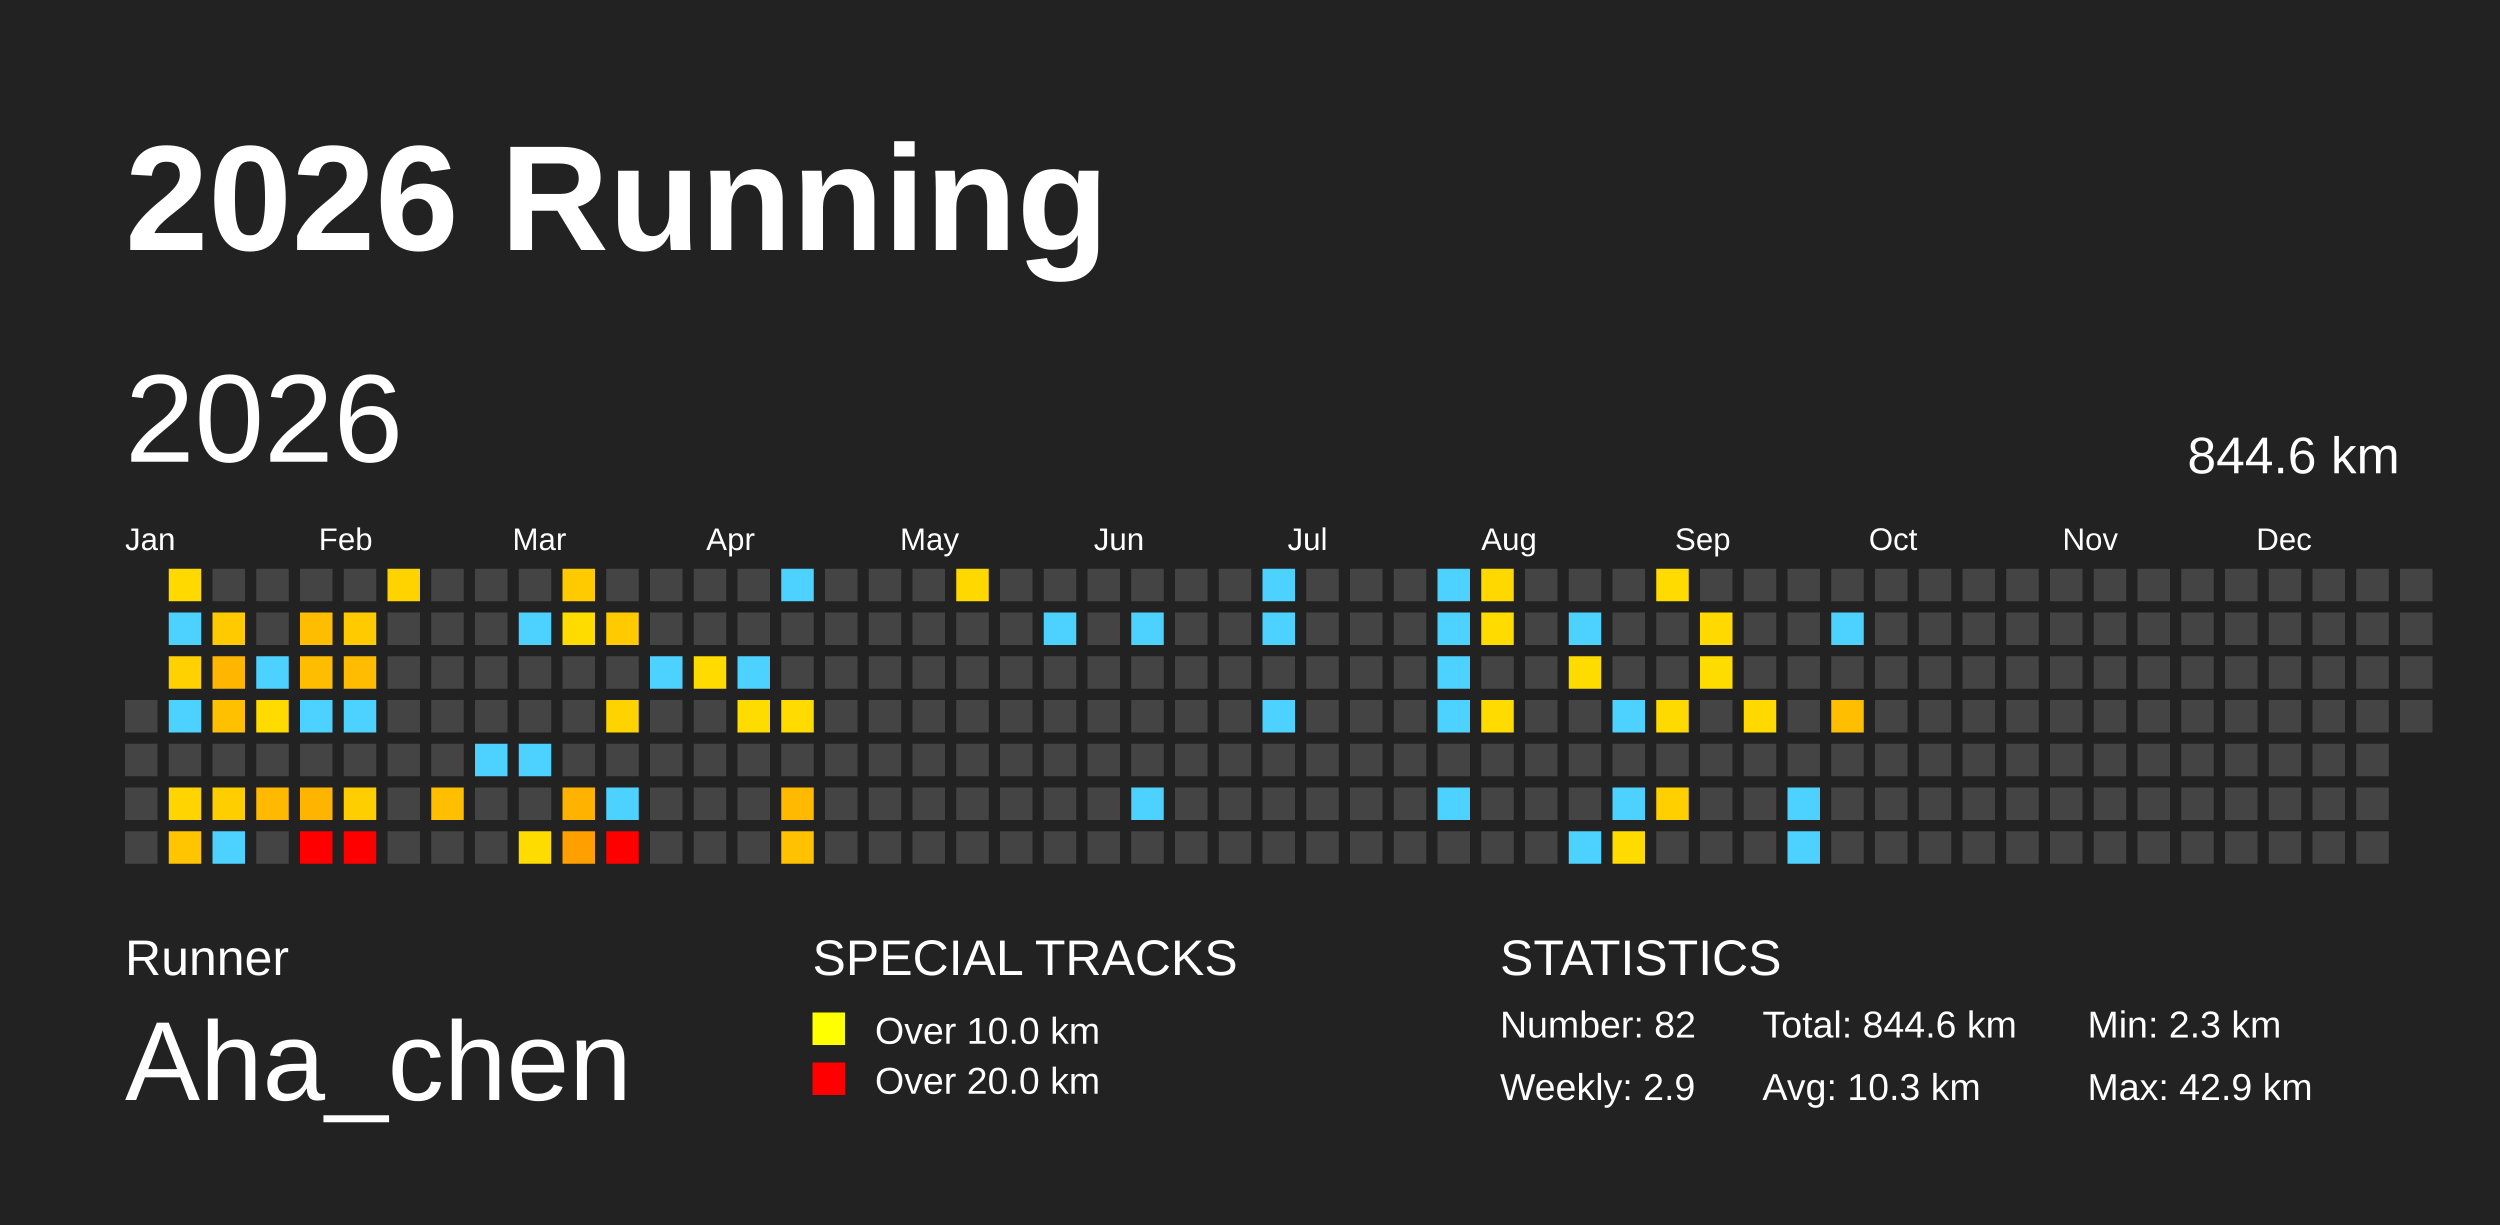
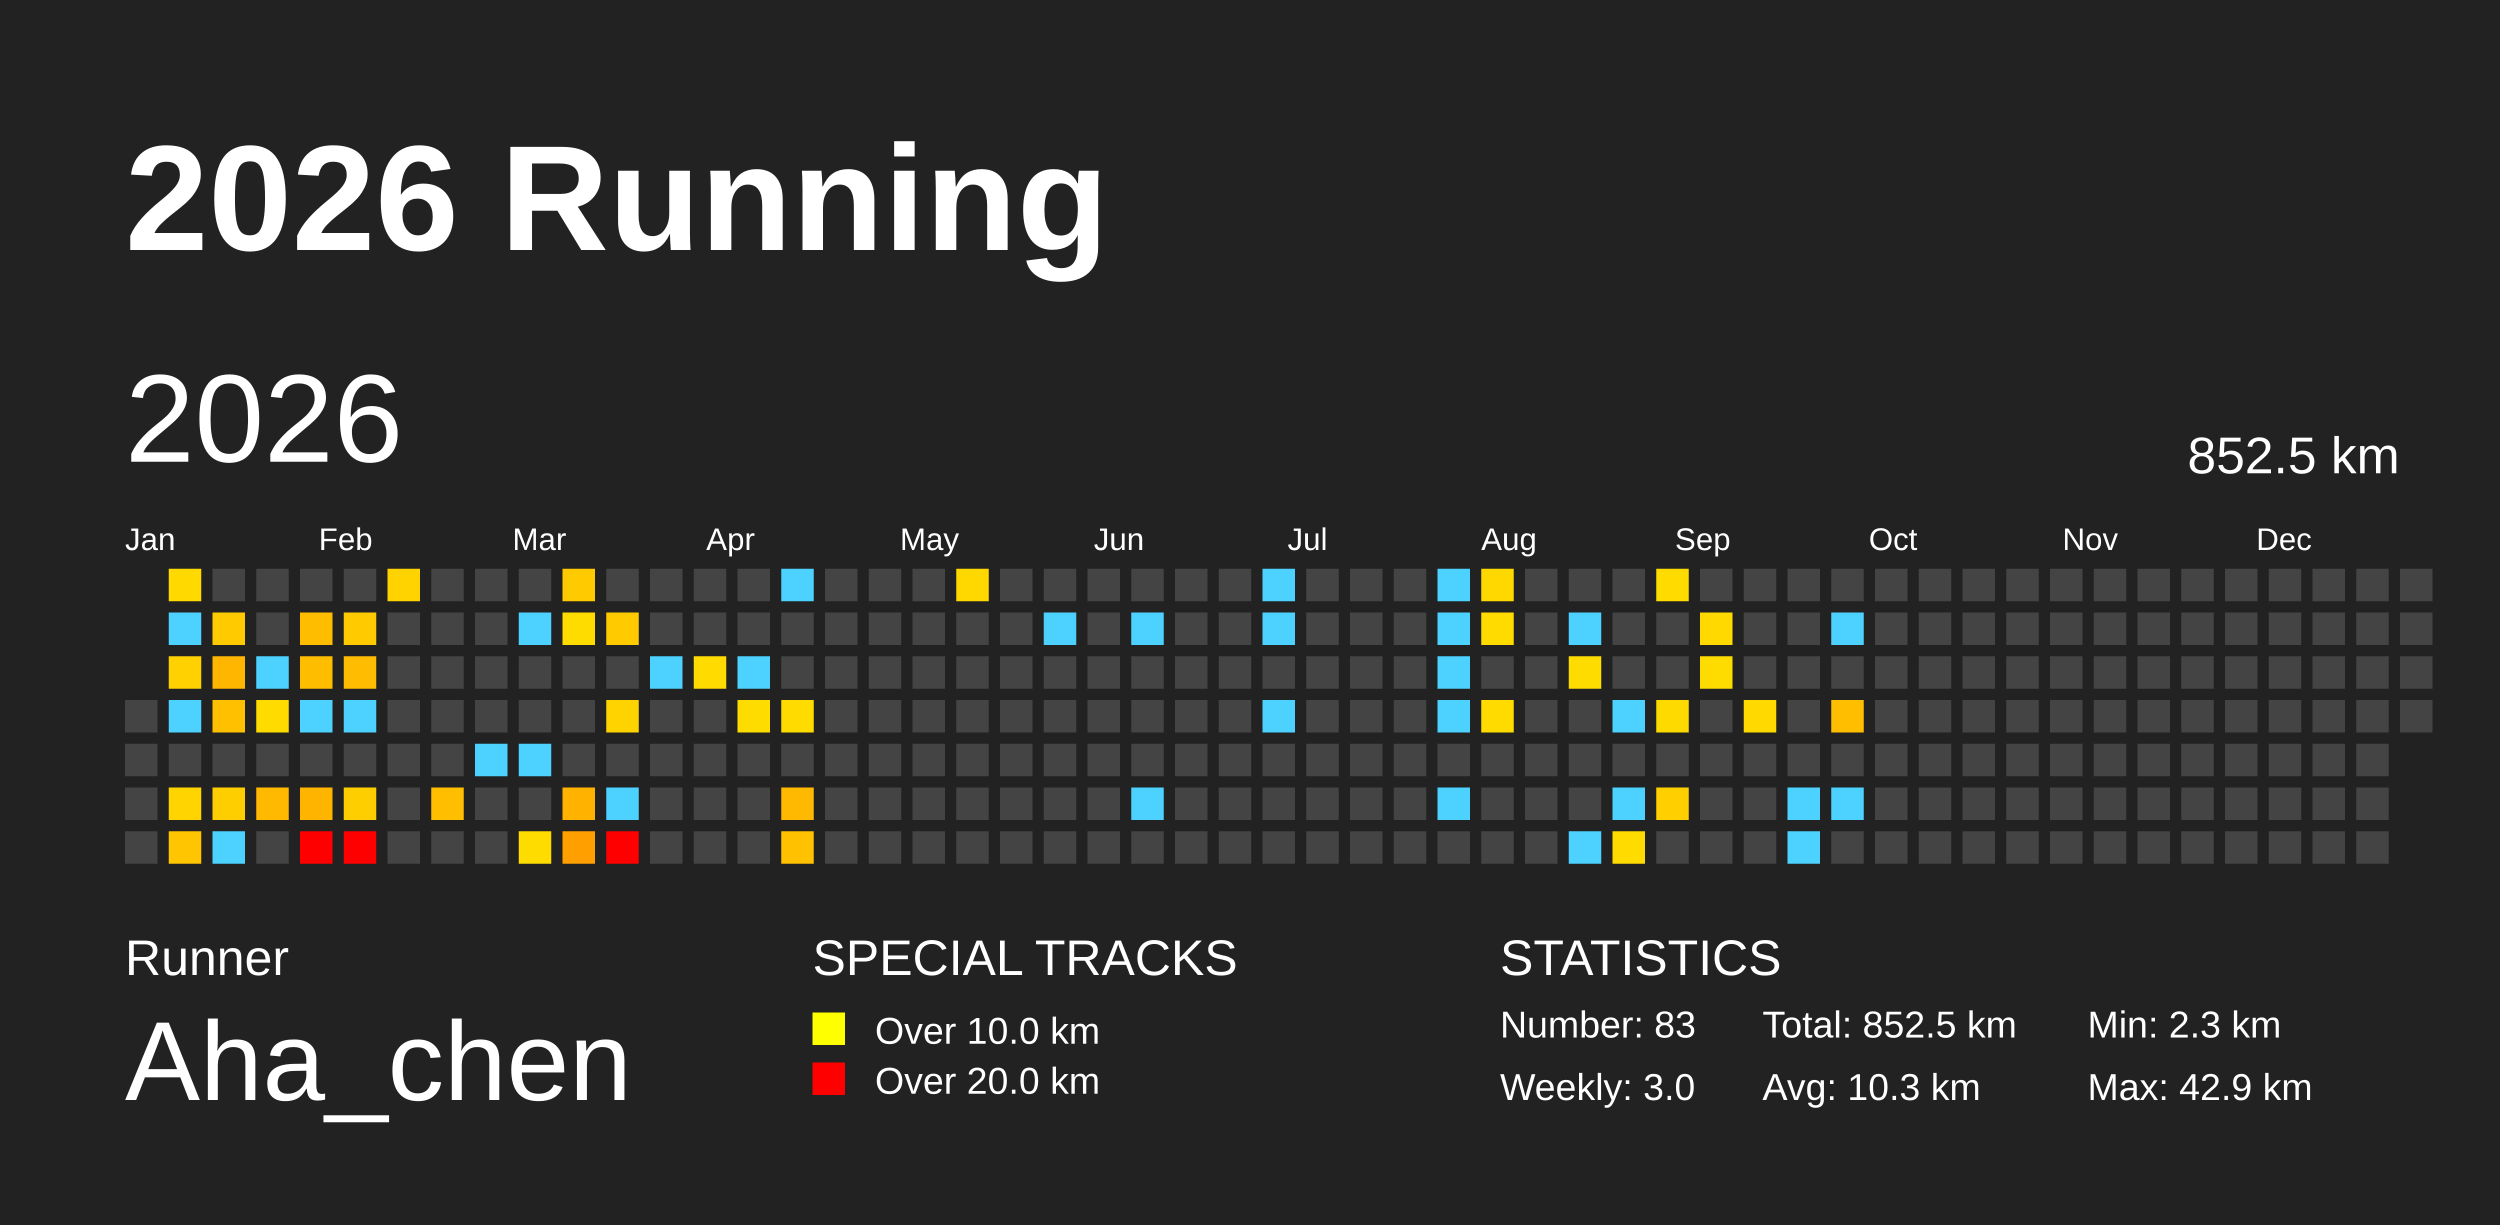
<svg xmlns="http://www.w3.org/2000/svg" baseProfile="full" height="98mm" version="1.1" viewBox="0,0,200,98" width="200mm">
  <defs />
  <rect fill="#222222" height="98" width="200" x="0" y="0" />
  <text fill="#FFFFFF" style="font-size:12px; font-family:Arial; font-weight:bold;" x="10" y="20">2026 Running</text>
  <text fill="#FFFFFF" style="font-size:4px; font-family:Arial" x="10" y="78">Runner</text>
  <text fill="#FFFFFF" style="font-size:9px; font-family:Arial" x="10" y="88">Aha_chen</text>
  <text fill="#FFFFFF" style="font-size:4px; font-family:Arial" x="65" y="78">SPECIAL TRACKS</text>
  <rect fill="yellow" height="2.6" width="2.6" x="65" y="81" />
  <text fill="#FFFFFF" style="font-size:3px; font-family:Arial" x="70" y="83.5">Over 10.0 km</text>
  <rect fill="red" height="2.6" width="2.6" x="65" y="85" />
  <text fill="#FFFFFF" style="font-size:3px; font-family:Arial" x="70" y="87.5">Over 20.0 km</text>
  <text fill="#FFFFFF" style="font-size:4px; font-family:Arial" x="120" y="78">STATISTICS</text>
-   <text fill="#FFFFFF" style="font-size:3px; font-family:Arial" x="120" y="83">Number: 82</text>
-   <text fill="#FFFFFF" style="font-size:3px; font-family:Arial" x="120" y="88">Weekly: 2.9</text>
-   <text fill="#FFFFFF" style="font-size:3px; font-family:Arial" x="141" y="83">Total: 844.6 km</text>
+   <text fill="#FFFFFF" style="font-size:3px; font-family:Arial" x="120" y="83">Number: 83</text>
+   <text fill="#FFFFFF" style="font-size:3px; font-family:Arial" x="120" y="88">Weekly: 3.0</text>
+   <text fill="#FFFFFF" style="font-size:3px; font-family:Arial" x="141" y="83">Total: 852.5 km</text>
  <text fill="#FFFFFF" style="font-size:3px; font-family:Arial" x="141" y="88">Avg: 10.3 km</text>
  <text fill="#FFFFFF" style="font-size:3px; font-family:Arial" x="167" y="83">Min: 2.3 km</text>
  <text fill="#FFFFFF" style="font-size:3px; font-family:Arial" x="167" y="88">Max: 42.9 km</text>
  <text dominant-baseline="hanging" fill="#FFFFFF" style="font-size:10.0px; font-family:Arial;" x="10" y="30">2026</text>
-   <text dominant-baseline="hanging" fill="#FFFFFF" style="font-size:4.125px; font-family:Arial;" x="175" y="35">844.6 km</text>
+   <text dominant-baseline="hanging" fill="#FFFFFF" style="font-size:4.125px; font-family:Arial;" x="175" y="35">852.5 km</text>
  <text fill="#FFFFFF" style="font-size:2.5px; font-family:Arial" x="10.0" y="44">Jan</text>
  <text fill="#FFFFFF" style="font-size:2.5px; font-family:Arial" x="25.5" y="44">Feb</text>
  <text fill="#FFFFFF" style="font-size:2.5px; font-family:Arial" x="41.0" y="44">Mar</text>
  <text fill="#FFFFFF" style="font-size:2.5px; font-family:Arial" x="56.5" y="44">Apr</text>
  <text fill="#FFFFFF" style="font-size:2.5px; font-family:Arial" x="72.0" y="44">May</text>
  <text fill="#FFFFFF" style="font-size:2.5px; font-family:Arial" x="87.5" y="44">Jun</text>
  <text fill="#FFFFFF" style="font-size:2.5px; font-family:Arial" x="103.0" y="44">Jul</text>
  <text fill="#FFFFFF" style="font-size:2.5px; font-family:Arial" x="118.5" y="44">Aug</text>
  <text fill="#FFFFFF" style="font-size:2.5px; font-family:Arial" x="134.0" y="44">Sep</text>
  <text fill="#FFFFFF" style="font-size:2.5px; font-family:Arial" x="149.5" y="44">Oct</text>
  <text fill="#FFFFFF" style="font-size:2.5px; font-family:Arial" x="165.0" y="44">Nov</text>
  <text fill="#FFFFFF" style="font-size:2.5px; font-family:Arial" x="180.5" y="44">Dec</text>
  <rect fill="#444444" height="2.6" width="2.6" x="10.0" y="56.0" />
  <rect fill="#444444" height="2.6" width="2.6" x="10.0" y="59.5" />
  <rect fill="#444444" height="2.6" width="2.6" x="10.0" y="63.0" />
  <rect fill="#444444" height="2.6" width="2.6" x="10.0" y="66.5" />
  <rect fill="#ffd900" height="2.6" width="2.6" x="13.5" y="45.5" />
  <rect fill="#4dd2ff" height="2.6" width="2.6" x="13.5" y="49.0" />
  <rect fill="#ffd100" height="2.6" width="2.6" x="13.5" y="52.5" />
  <rect fill="#4dd2ff" height="2.6" width="2.6" x="13.5" y="56.0" />
  <rect fill="#444444" height="2.6" width="2.6" x="13.5" y="59.5" />
  <rect fill="#ffd400" height="2.6" width="2.6" x="13.5" y="63.0" />
  <rect fill="#ffc500" height="2.6" width="2.6" x="13.5" y="66.5" />
  <rect fill="#444444" height="2.6" width="2.6" x="17.0" y="45.5" />
  <rect fill="#ffcb00" height="2.6" width="2.6" x="17.0" y="49.0" />
  <rect fill="#ffb600" height="2.6" width="2.6" x="17.0" y="52.5" />
  <rect fill="#ffc000" height="2.6" width="2.6" x="17.0" y="56.0" />
  <rect fill="#444444" height="2.6" width="2.6" x="17.0" y="59.5" />
  <rect fill="#ffce00" height="2.6" width="2.6" x="17.0" y="63.0" />
  <rect fill="#4dd2ff" height="2.6" width="2.6" x="17.0" y="66.5" />
  <rect fill="#444444" height="2.6" width="2.6" x="20.5" y="45.5" />
  <rect fill="#444444" height="2.6" width="2.6" x="20.5" y="49.0" />
  <rect fill="#4dd2ff" height="2.6" width="2.6" x="20.5" y="52.5" />
  <rect fill="#ffdb00" height="2.6" width="2.6" x="20.5" y="56.0" />
  <rect fill="#444444" height="2.6" width="2.6" x="20.5" y="59.5" />
  <rect fill="#ffb900" height="2.6" width="2.6" x="20.5" y="63.0" />
  <rect fill="#444444" height="2.6" width="2.6" x="20.5" y="66.5" />
  <rect fill="#444444" height="2.6" width="2.6" x="24.0" y="45.5" />
  <rect fill="#ffbd00" height="2.6" width="2.6" x="24.0" y="49.0" />
  <rect fill="#ffbd00" height="2.6" width="2.6" x="24.0" y="52.5" />
  <rect fill="#4dd2ff" height="2.6" width="2.6" x="24.0" y="56.0" />
  <rect fill="#444444" height="2.6" width="2.6" x="24.0" y="59.5" />
  <rect fill="#ffb400" height="2.6" width="2.6" x="24.0" y="63.0" />
  <rect fill="red" height="2.6" width="2.6" x="24.0" y="66.5" />
  <rect fill="#444444" height="2.6" width="2.6" x="27.5" y="45.5" />
  <rect fill="#ffcb00" height="2.6" width="2.6" x="27.5" y="49.0" />
  <rect fill="#ffbc00" height="2.6" width="2.6" x="27.5" y="52.5" />
  <rect fill="#4dd2ff" height="2.6" width="2.6" x="27.5" y="56.0" />
  <rect fill="#444444" height="2.6" width="2.6" x="27.5" y="59.5" />
  <rect fill="#ffce00" height="2.6" width="2.6" x="27.5" y="63.0" />
  <rect fill="red" height="2.6" width="2.6" x="27.5" y="66.5" />
  <rect fill="#ffd300" height="2.6" width="2.6" x="31.0" y="45.5" />
  <rect fill="#444444" height="2.6" width="2.6" x="31.0" y="49.0" />
  <rect fill="#444444" height="2.6" width="2.6" x="31.0" y="52.5" />
  <rect fill="#444444" height="2.6" width="2.6" x="31.0" y="56.0" />
  <rect fill="#444444" height="2.6" width="2.6" x="31.0" y="59.5" />
  <rect fill="#444444" height="2.6" width="2.6" x="31.0" y="63.0" />
  <rect fill="#444444" height="2.6" width="2.6" x="31.0" y="66.5" />
  <rect fill="#444444" height="2.6" width="2.6" x="34.5" y="45.5" />
  <rect fill="#444444" height="2.6" width="2.6" x="34.5" y="49.0" />
  <rect fill="#444444" height="2.6" width="2.6" x="34.5" y="52.5" />
  <rect fill="#444444" height="2.6" width="2.6" x="34.5" y="56.0" />
  <rect fill="#444444" height="2.6" width="2.6" x="34.5" y="59.5" />
  <rect fill="#ffbe00" height="2.6" width="2.6" x="34.5" y="63.0" />
  <rect fill="#444444" height="2.6" width="2.6" x="34.5" y="66.5" />
  <rect fill="#444444" height="2.6" width="2.6" x="38.0" y="45.5" />
  <rect fill="#444444" height="2.6" width="2.6" x="38.0" y="49.0" />
  <rect fill="#444444" height="2.6" width="2.6" x="38.0" y="52.5" />
  <rect fill="#444444" height="2.6" width="2.6" x="38.0" y="56.0" />
  <rect fill="#4dd2ff" height="2.6" width="2.6" x="38.0" y="59.5" />
  <rect fill="#444444" height="2.6" width="2.6" x="38.0" y="63.0" />
  <rect fill="#444444" height="2.6" width="2.6" x="38.0" y="66.5" />
  <rect fill="#444444" height="2.6" width="2.6" x="41.5" y="45.5" />
  <rect fill="#4dd2ff" height="2.6" width="2.6" x="41.5" y="49.0" />
  <rect fill="#444444" height="2.6" width="2.6" x="41.5" y="52.5" />
  <rect fill="#444444" height="2.6" width="2.6" x="41.5" y="56.0" />
  <rect fill="#4dd2ff" height="2.6" width="2.6" x="41.5" y="59.5" />
  <rect fill="#444444" height="2.6" width="2.6" x="41.5" y="63.0" />
  <rect fill="#ffdc00" height="2.6" width="2.6" x="41.5" y="66.5" />
  <rect fill="#ffcb00" height="2.6" width="2.6" x="45.0" y="45.5" />
  <rect fill="#ffdc00" height="2.6" width="2.6" x="45.0" y="49.0" />
  <rect fill="#444444" height="2.6" width="2.6" x="45.0" y="52.5" />
  <rect fill="#444444" height="2.6" width="2.6" x="45.0" y="56.0" />
  <rect fill="#444444" height="2.6" width="2.6" x="45.0" y="59.5" />
  <rect fill="#ffb300" height="2.6" width="2.6" x="45.0" y="63.0" />
  <rect fill="#ff9f00" height="2.6" width="2.6" x="45.0" y="66.5" />
  <rect fill="#444444" height="2.6" width="2.6" x="48.5" y="45.5" />
  <rect fill="#ffcb00" height="2.6" width="2.6" x="48.5" y="49.0" />
  <rect fill="#444444" height="2.6" width="2.6" x="48.5" y="52.5" />
  <rect fill="#ffd300" height="2.6" width="2.6" x="48.5" y="56.0" />
  <rect fill="#444444" height="2.6" width="2.6" x="48.5" y="59.5" />
  <rect fill="#4dd2ff" height="2.6" width="2.6" x="48.5" y="63.0" />
  <rect fill="red" height="2.6" width="2.6" x="48.5" y="66.5" />
  <rect fill="#444444" height="2.6" width="2.6" x="52.0" y="45.5" />
  <rect fill="#444444" height="2.6" width="2.6" x="52.0" y="49.0" />
  <rect fill="#4dd2ff" height="2.6" width="2.6" x="52.0" y="52.5" />
  <rect fill="#444444" height="2.6" width="2.6" x="52.0" y="56.0" />
  <rect fill="#444444" height="2.6" width="2.6" x="52.0" y="59.5" />
  <rect fill="#444444" height="2.6" width="2.6" x="52.0" y="63.0" />
  <rect fill="#444444" height="2.6" width="2.6" x="52.0" y="66.5" />
  <rect fill="#444444" height="2.6" width="2.6" x="55.5" y="45.5" />
  <rect fill="#444444" height="2.6" width="2.6" x="55.5" y="49.0" />
  <rect fill="#ffdb00" height="2.6" width="2.6" x="55.5" y="52.5" />
  <rect fill="#444444" height="2.6" width="2.6" x="55.5" y="56.0" />
  <rect fill="#444444" height="2.6" width="2.6" x="55.5" y="59.5" />
  <rect fill="#444444" height="2.6" width="2.6" x="55.5" y="63.0" />
  <rect fill="#444444" height="2.6" width="2.6" x="55.5" y="66.5" />
  <rect fill="#444444" height="2.6" width="2.6" x="59.0" y="45.5" />
  <rect fill="#444444" height="2.6" width="2.6" x="59.0" y="49.0" />
  <rect fill="#4dd2ff" height="2.6" width="2.6" x="59.0" y="52.5" />
  <rect fill="#ffdc00" height="2.6" width="2.6" x="59.0" y="56.0" />
  <rect fill="#444444" height="2.6" width="2.6" x="59.0" y="59.5" />
  <rect fill="#444444" height="2.6" width="2.6" x="59.0" y="63.0" />
  <rect fill="#444444" height="2.6" width="2.6" x="59.0" y="66.5" />
  <rect fill="#4dd2ff" height="2.6" width="2.6" x="62.5" y="45.5" />
  <rect fill="#444444" height="2.6" width="2.6" x="62.5" y="49.0" />
  <rect fill="#444444" height="2.6" width="2.6" x="62.5" y="52.5" />
  <rect fill="#ffdb00" height="2.6" width="2.6" x="62.5" y="56.0" />
  <rect fill="#444444" height="2.6" width="2.6" x="62.5" y="59.5" />
  <rect fill="#ffb900" height="2.6" width="2.6" x="62.5" y="63.0" />
  <rect fill="#ffc100" height="2.6" width="2.6" x="62.5" y="66.5" />
  <rect fill="#444444" height="2.6" width="2.6" x="66.0" y="45.5" />
  <rect fill="#444444" height="2.6" width="2.6" x="66.0" y="49.0" />
  <rect fill="#444444" height="2.6" width="2.6" x="66.0" y="52.5" />
  <rect fill="#444444" height="2.6" width="2.6" x="66.0" y="56.0" />
  <rect fill="#444444" height="2.6" width="2.6" x="66.0" y="59.5" />
  <rect fill="#444444" height="2.6" width="2.6" x="66.0" y="63.0" />
  <rect fill="#444444" height="2.6" width="2.6" x="66.0" y="66.5" />
  <rect fill="#444444" height="2.6" width="2.6" x="69.5" y="45.5" />
  <rect fill="#444444" height="2.6" width="2.6" x="69.5" y="49.0" />
  <rect fill="#444444" height="2.6" width="2.6" x="69.5" y="52.5" />
  <rect fill="#444444" height="2.6" width="2.6" x="69.5" y="56.0" />
  <rect fill="#444444" height="2.6" width="2.6" x="69.5" y="59.5" />
  <rect fill="#444444" height="2.6" width="2.6" x="69.5" y="63.0" />
  <rect fill="#444444" height="2.6" width="2.6" x="69.5" y="66.5" />
  <rect fill="#444444" height="2.6" width="2.6" x="73.0" y="45.5" />
  <rect fill="#444444" height="2.6" width="2.6" x="73.0" y="49.0" />
  <rect fill="#444444" height="2.6" width="2.6" x="73.0" y="52.5" />
  <rect fill="#444444" height="2.6" width="2.6" x="73.0" y="56.0" />
  <rect fill="#444444" height="2.6" width="2.6" x="73.0" y="59.5" />
  <rect fill="#444444" height="2.6" width="2.6" x="73.0" y="63.0" />
  <rect fill="#444444" height="2.6" width="2.6" x="73.0" y="66.5" />
  <rect fill="#ffd800" height="2.6" width="2.6" x="76.5" y="45.5" />
  <rect fill="#444444" height="2.6" width="2.6" x="76.5" y="49.0" />
  <rect fill="#444444" height="2.6" width="2.6" x="76.5" y="52.5" />
  <rect fill="#444444" height="2.6" width="2.6" x="76.5" y="56.0" />
  <rect fill="#444444" height="2.6" width="2.6" x="76.5" y="59.5" />
  <rect fill="#444444" height="2.6" width="2.6" x="76.5" y="63.0" />
  <rect fill="#444444" height="2.6" width="2.6" x="76.5" y="66.5" />
  <rect fill="#444444" height="2.6" width="2.6" x="80.0" y="45.5" />
  <rect fill="#444444" height="2.6" width="2.6" x="80.0" y="49.0" />
  <rect fill="#444444" height="2.6" width="2.6" x="80.0" y="52.5" />
  <rect fill="#444444" height="2.6" width="2.6" x="80.0" y="56.0" />
  <rect fill="#444444" height="2.6" width="2.6" x="80.0" y="59.5" />
  <rect fill="#444444" height="2.6" width="2.6" x="80.0" y="63.0" />
  <rect fill="#444444" height="2.6" width="2.6" x="80.0" y="66.5" />
  <rect fill="#444444" height="2.6" width="2.6" x="83.5" y="45.5" />
  <rect fill="#4dd2ff" height="2.6" width="2.6" x="83.5" y="49.0" />
  <rect fill="#444444" height="2.6" width="2.6" x="83.5" y="52.5" />
  <rect fill="#444444" height="2.6" width="2.6" x="83.5" y="56.0" />
  <rect fill="#444444" height="2.6" width="2.6" x="83.5" y="59.5" />
  <rect fill="#444444" height="2.6" width="2.6" x="83.5" y="63.0" />
  <rect fill="#444444" height="2.6" width="2.6" x="83.5" y="66.5" />
  <rect fill="#444444" height="2.6" width="2.6" x="87.0" y="45.5" />
  <rect fill="#444444" height="2.6" width="2.6" x="87.0" y="49.0" />
  <rect fill="#444444" height="2.6" width="2.6" x="87.0" y="52.5" />
  <rect fill="#444444" height="2.6" width="2.6" x="87.0" y="56.0" />
  <rect fill="#444444" height="2.6" width="2.6" x="87.0" y="59.5" />
  <rect fill="#444444" height="2.6" width="2.6" x="87.0" y="63.0" />
  <rect fill="#444444" height="2.6" width="2.6" x="87.0" y="66.5" />
  <rect fill="#444444" height="2.6" width="2.6" x="90.5" y="45.5" />
  <rect fill="#4dd2ff" height="2.6" width="2.6" x="90.5" y="49.0" />
  <rect fill="#444444" height="2.6" width="2.6" x="90.5" y="52.5" />
  <rect fill="#444444" height="2.6" width="2.6" x="90.5" y="56.0" />
  <rect fill="#444444" height="2.6" width="2.6" x="90.5" y="59.5" />
  <rect fill="#4dd2ff" height="2.6" width="2.6" x="90.5" y="63.0" />
  <rect fill="#444444" height="2.6" width="2.6" x="90.5" y="66.5" />
  <rect fill="#444444" height="2.6" width="2.6" x="94.0" y="45.5" />
  <rect fill="#444444" height="2.6" width="2.6" x="94.0" y="49.0" />
  <rect fill="#444444" height="2.6" width="2.6" x="94.0" y="52.5" />
  <rect fill="#444444" height="2.6" width="2.6" x="94.0" y="56.0" />
  <rect fill="#444444" height="2.6" width="2.6" x="94.0" y="59.5" />
  <rect fill="#444444" height="2.6" width="2.6" x="94.0" y="63.0" />
  <rect fill="#444444" height="2.6" width="2.6" x="94.0" y="66.5" />
  <rect fill="#444444" height="2.6" width="2.6" x="97.5" y="45.5" />
  <rect fill="#444444" height="2.6" width="2.6" x="97.5" y="49.0" />
  <rect fill="#444444" height="2.6" width="2.6" x="97.5" y="52.5" />
  <rect fill="#444444" height="2.6" width="2.6" x="97.5" y="56.0" />
  <rect fill="#444444" height="2.6" width="2.6" x="97.5" y="59.5" />
  <rect fill="#444444" height="2.6" width="2.6" x="97.5" y="63.0" />
  <rect fill="#444444" height="2.6" width="2.6" x="97.5" y="66.5" />
  <rect fill="#4dd2ff" height="2.6" width="2.6" x="101.0" y="45.5" />
  <rect fill="#4dd2ff" height="2.6" width="2.6" x="101.0" y="49.0" />
  <rect fill="#444444" height="2.6" width="2.6" x="101.0" y="52.5" />
  <rect fill="#4dd2ff" height="2.6" width="2.6" x="101.0" y="56.0" />
  <rect fill="#444444" height="2.6" width="2.6" x="101.0" y="59.5" />
  <rect fill="#444444" height="2.6" width="2.6" x="101.0" y="63.0" />
  <rect fill="#444444" height="2.6" width="2.6" x="101.0" y="66.5" />
  <rect fill="#444444" height="2.6" width="2.6" x="104.5" y="45.5" />
  <rect fill="#444444" height="2.6" width="2.6" x="104.5" y="49.0" />
  <rect fill="#444444" height="2.6" width="2.6" x="104.5" y="52.5" />
  <rect fill="#444444" height="2.6" width="2.6" x="104.5" y="56.0" />
  <rect fill="#444444" height="2.6" width="2.6" x="104.5" y="59.5" />
  <rect fill="#444444" height="2.6" width="2.6" x="104.5" y="63.0" />
  <rect fill="#444444" height="2.6" width="2.6" x="104.5" y="66.5" />
  <rect fill="#444444" height="2.6" width="2.6" x="108.0" y="45.5" />
  <rect fill="#444444" height="2.6" width="2.6" x="108.0" y="49.0" />
  <rect fill="#444444" height="2.6" width="2.6" x="108.0" y="52.5" />
  <rect fill="#444444" height="2.6" width="2.6" x="108.0" y="56.0" />
  <rect fill="#444444" height="2.6" width="2.6" x="108.0" y="59.5" />
  <rect fill="#444444" height="2.6" width="2.6" x="108.0" y="63.0" />
  <rect fill="#444444" height="2.6" width="2.6" x="108.0" y="66.5" />
  <rect fill="#444444" height="2.6" width="2.6" x="111.5" y="45.5" />
  <rect fill="#444444" height="2.6" width="2.6" x="111.5" y="49.0" />
  <rect fill="#444444" height="2.6" width="2.6" x="111.5" y="52.5" />
  <rect fill="#444444" height="2.6" width="2.6" x="111.5" y="56.0" />
  <rect fill="#444444" height="2.6" width="2.6" x="111.5" y="59.5" />
  <rect fill="#444444" height="2.6" width="2.6" x="111.5" y="63.0" />
  <rect fill="#444444" height="2.6" width="2.6" x="111.5" y="66.5" />
  <rect fill="#4dd2ff" height="2.6" width="2.6" x="115.0" y="45.5" />
  <rect fill="#4dd2ff" height="2.6" width="2.6" x="115.0" y="49.0" />
  <rect fill="#4dd2ff" height="2.6" width="2.6" x="115.0" y="52.5" />
  <rect fill="#4dd2ff" height="2.6" width="2.6" x="115.0" y="56.0" />
  <rect fill="#444444" height="2.6" width="2.6" x="115.0" y="59.5" />
  <rect fill="#4dd2ff" height="2.6" width="2.6" x="115.0" y="63.0" />
  <rect fill="#444444" height="2.6" width="2.6" x="115.0" y="66.5" />
  <rect fill="#ffd800" height="2.6" width="2.6" x="118.5" y="45.5" />
  <rect fill="#ffdb00" height="2.6" width="2.6" x="118.5" y="49.0" />
  <rect fill="#444444" height="2.6" width="2.6" x="118.5" y="52.5" />
  <rect fill="#ffdb00" height="2.6" width="2.6" x="118.5" y="56.0" />
  <rect fill="#444444" height="2.6" width="2.6" x="118.5" y="59.5" />
  <rect fill="#444444" height="2.6" width="2.6" x="118.5" y="63.0" />
  <rect fill="#444444" height="2.6" width="2.6" x="118.5" y="66.5" />
  <rect fill="#444444" height="2.6" width="2.6" x="122.0" y="45.5" />
  <rect fill="#444444" height="2.6" width="2.6" x="122.0" y="49.0" />
  <rect fill="#444444" height="2.6" width="2.6" x="122.0" y="52.5" />
  <rect fill="#444444" height="2.6" width="2.6" x="122.0" y="56.0" />
  <rect fill="#444444" height="2.6" width="2.6" x="122.0" y="59.5" />
  <rect fill="#444444" height="2.6" width="2.6" x="122.0" y="63.0" />
  <rect fill="#444444" height="2.6" width="2.6" x="122.0" y="66.5" />
  <rect fill="#444444" height="2.6" width="2.6" x="125.5" y="45.5" />
  <rect fill="#4dd2ff" height="2.6" width="2.6" x="125.5" y="49.0" />
  <rect fill="#ffdc00" height="2.6" width="2.6" x="125.5" y="52.5" />
  <rect fill="#444444" height="2.6" width="2.6" x="125.5" y="56.0" />
  <rect fill="#444444" height="2.6" width="2.6" x="125.5" y="59.5" />
  <rect fill="#444444" height="2.6" width="2.6" x="125.5" y="63.0" />
  <rect fill="#4dd2ff" height="2.6" width="2.6" x="125.5" y="66.5" />
  <rect fill="#444444" height="2.6" width="2.6" x="129.0" y="45.5" />
  <rect fill="#444444" height="2.6" width="2.6" x="129.0" y="49.0" />
  <rect fill="#444444" height="2.6" width="2.6" x="129.0" y="52.5" />
  <rect fill="#4dd2ff" height="2.6" width="2.6" x="129.0" y="56.0" />
  <rect fill="#444444" height="2.6" width="2.6" x="129.0" y="59.5" />
  <rect fill="#4dd2ff" height="2.6" width="2.6" x="129.0" y="63.0" />
  <rect fill="#ffdb00" height="2.6" width="2.6" x="129.0" y="66.5" />
  <rect fill="#ffdb00" height="2.6" width="2.6" x="132.5" y="45.5" />
  <rect fill="#444444" height="2.6" width="2.6" x="132.5" y="49.0" />
  <rect fill="#444444" height="2.6" width="2.6" x="132.5" y="52.5" />
  <rect fill="#ffda00" height="2.6" width="2.6" x="132.5" y="56.0" />
  <rect fill="#444444" height="2.6" width="2.6" x="132.5" y="59.5" />
  <rect fill="#ffcf00" height="2.6" width="2.6" x="132.5" y="63.0" />
  <rect fill="#444444" height="2.6" width="2.6" x="132.5" y="66.5" />
  <rect fill="#444444" height="2.6" width="2.6" x="136.0" y="45.5" />
  <rect fill="#ffd900" height="2.6" width="2.6" x="136.0" y="49.0" />
  <rect fill="#ffdc00" height="2.6" width="2.6" x="136.0" y="52.5" />
  <rect fill="#444444" height="2.6" width="2.6" x="136.0" y="56.0" />
  <rect fill="#444444" height="2.6" width="2.6" x="136.0" y="59.5" />
  <rect fill="#444444" height="2.6" width="2.6" x="136.0" y="63.0" />
  <rect fill="#444444" height="2.6" width="2.6" x="136.0" y="66.5" />
  <rect fill="#444444" height="2.6" width="2.6" x="139.5" y="45.5" />
  <rect fill="#444444" height="2.6" width="2.6" x="139.5" y="49.0" />
  <rect fill="#444444" height="2.6" width="2.6" x="139.5" y="52.5" />
  <rect fill="#ffd900" height="2.6" width="2.6" x="139.5" y="56.0" />
  <rect fill="#444444" height="2.6" width="2.6" x="139.5" y="59.5" />
  <rect fill="#444444" height="2.6" width="2.6" x="139.5" y="63.0" />
  <rect fill="#444444" height="2.6" width="2.6" x="139.5" y="66.5" />
  <rect fill="#444444" height="2.6" width="2.6" x="143.0" y="45.5" />
  <rect fill="#444444" height="2.6" width="2.6" x="143.0" y="49.0" />
  <rect fill="#444444" height="2.6" width="2.6" x="143.0" y="52.5" />
  <rect fill="#444444" height="2.6" width="2.6" x="143.0" y="56.0" />
  <rect fill="#444444" height="2.6" width="2.6" x="143.0" y="59.5" />
  <rect fill="#4dd2ff" height="2.6" width="2.6" x="143.0" y="63.0" />
  <rect fill="#4dd2ff" height="2.6" width="2.6" x="143.0" y="66.5" />
  <rect fill="#444444" height="2.6" width="2.6" x="146.5" y="45.5" />
  <rect fill="#4dd2ff" height="2.6" width="2.6" x="146.5" y="49.0" />
  <rect fill="#444444" height="2.6" width="2.6" x="146.5" y="52.5" />
  <rect fill="#ffbf00" height="2.6" width="2.6" x="146.5" y="56.0" />
  <rect fill="#444444" height="2.6" width="2.6" x="146.5" y="59.5" />
-   <rect fill="#444444" height="2.6" width="2.6" x="146.5" y="63.0" />
+   <rect fill="#4dd2ff" height="2.6" width="2.6" x="146.5" y="63.0" />
  <rect fill="#444444" height="2.6" width="2.6" x="146.5" y="66.5" />
  <rect fill="#444444" height="2.6" width="2.6" x="150.0" y="45.5" />
  <rect fill="#444444" height="2.6" width="2.6" x="150.0" y="49.0" />
  <rect fill="#444444" height="2.6" width="2.6" x="150.0" y="52.5" />
  <rect fill="#444444" height="2.6" width="2.6" x="150.0" y="56.0" />
  <rect fill="#444444" height="2.6" width="2.6" x="150.0" y="59.5" />
  <rect fill="#444444" height="2.6" width="2.6" x="150.0" y="63.0" />
  <rect fill="#444444" height="2.6" width="2.6" x="150.0" y="66.5" />
  <rect fill="#444444" height="2.6" width="2.6" x="153.5" y="45.5" />
  <rect fill="#444444" height="2.6" width="2.6" x="153.5" y="49.0" />
  <rect fill="#444444" height="2.6" width="2.6" x="153.5" y="52.5" />
  <rect fill="#444444" height="2.6" width="2.6" x="153.5" y="56.0" />
  <rect fill="#444444" height="2.6" width="2.6" x="153.5" y="59.5" />
  <rect fill="#444444" height="2.6" width="2.6" x="153.5" y="63.0" />
  <rect fill="#444444" height="2.6" width="2.6" x="153.5" y="66.5" />
  <rect fill="#444444" height="2.6" width="2.6" x="157.0" y="45.5" />
  <rect fill="#444444" height="2.6" width="2.6" x="157.0" y="49.0" />
  <rect fill="#444444" height="2.6" width="2.6" x="157.0" y="52.5" />
  <rect fill="#444444" height="2.6" width="2.6" x="157.0" y="56.0" />
  <rect fill="#444444" height="2.6" width="2.6" x="157.0" y="59.5" />
  <rect fill="#444444" height="2.6" width="2.6" x="157.0" y="63.0" />
  <rect fill="#444444" height="2.6" width="2.6" x="157.0" y="66.5" />
  <rect fill="#444444" height="2.6" width="2.6" x="160.5" y="45.5" />
  <rect fill="#444444" height="2.6" width="2.6" x="160.5" y="49.0" />
  <rect fill="#444444" height="2.6" width="2.6" x="160.5" y="52.5" />
  <rect fill="#444444" height="2.6" width="2.6" x="160.5" y="56.0" />
  <rect fill="#444444" height="2.6" width="2.6" x="160.5" y="59.5" />
  <rect fill="#444444" height="2.6" width="2.6" x="160.5" y="63.0" />
  <rect fill="#444444" height="2.6" width="2.6" x="160.5" y="66.5" />
  <rect fill="#444444" height="2.6" width="2.6" x="164.0" y="45.5" />
  <rect fill="#444444" height="2.6" width="2.6" x="164.0" y="49.0" />
  <rect fill="#444444" height="2.6" width="2.6" x="164.0" y="52.5" />
  <rect fill="#444444" height="2.6" width="2.6" x="164.0" y="56.0" />
  <rect fill="#444444" height="2.6" width="2.6" x="164.0" y="59.5" />
  <rect fill="#444444" height="2.6" width="2.6" x="164.0" y="63.0" />
  <rect fill="#444444" height="2.6" width="2.6" x="164.0" y="66.5" />
  <rect fill="#444444" height="2.6" width="2.6" x="167.5" y="45.5" />
  <rect fill="#444444" height="2.6" width="2.6" x="167.5" y="49.0" />
  <rect fill="#444444" height="2.6" width="2.6" x="167.5" y="52.5" />
  <rect fill="#444444" height="2.6" width="2.6" x="167.5" y="56.0" />
  <rect fill="#444444" height="2.6" width="2.6" x="167.5" y="59.5" />
  <rect fill="#444444" height="2.6" width="2.6" x="167.5" y="63.0" />
  <rect fill="#444444" height="2.6" width="2.6" x="167.5" y="66.5" />
  <rect fill="#444444" height="2.6" width="2.6" x="171.0" y="45.5" />
  <rect fill="#444444" height="2.6" width="2.6" x="171.0" y="49.0" />
  <rect fill="#444444" height="2.6" width="2.6" x="171.0" y="52.5" />
  <rect fill="#444444" height="2.6" width="2.6" x="171.0" y="56.0" />
  <rect fill="#444444" height="2.6" width="2.6" x="171.0" y="59.5" />
  <rect fill="#444444" height="2.6" width="2.6" x="171.0" y="63.0" />
  <rect fill="#444444" height="2.6" width="2.6" x="171.0" y="66.5" />
  <rect fill="#444444" height="2.6" width="2.6" x="174.5" y="45.5" />
  <rect fill="#444444" height="2.6" width="2.6" x="174.5" y="49.0" />
  <rect fill="#444444" height="2.6" width="2.6" x="174.5" y="52.5" />
  <rect fill="#444444" height="2.6" width="2.6" x="174.5" y="56.0" />
  <rect fill="#444444" height="2.6" width="2.6" x="174.5" y="59.5" />
  <rect fill="#444444" height="2.6" width="2.6" x="174.5" y="63.0" />
  <rect fill="#444444" height="2.6" width="2.6" x="174.5" y="66.5" />
  <rect fill="#444444" height="2.6" width="2.6" x="178.0" y="45.5" />
  <rect fill="#444444" height="2.6" width="2.6" x="178.0" y="49.0" />
  <rect fill="#444444" height="2.6" width="2.6" x="178.0" y="52.5" />
  <rect fill="#444444" height="2.6" width="2.6" x="178.0" y="56.0" />
  <rect fill="#444444" height="2.6" width="2.6" x="178.0" y="59.5" />
  <rect fill="#444444" height="2.6" width="2.6" x="178.0" y="63.0" />
  <rect fill="#444444" height="2.6" width="2.6" x="178.0" y="66.5" />
  <rect fill="#444444" height="2.6" width="2.6" x="181.5" y="45.5" />
  <rect fill="#444444" height="2.6" width="2.6" x="181.5" y="49.0" />
  <rect fill="#444444" height="2.6" width="2.6" x="181.5" y="52.5" />
  <rect fill="#444444" height="2.6" width="2.6" x="181.5" y="56.0" />
  <rect fill="#444444" height="2.6" width="2.6" x="181.5" y="59.5" />
  <rect fill="#444444" height="2.6" width="2.6" x="181.5" y="63.0" />
  <rect fill="#444444" height="2.6" width="2.6" x="181.5" y="66.5" />
  <rect fill="#444444" height="2.6" width="2.6" x="185.0" y="45.5" />
  <rect fill="#444444" height="2.6" width="2.6" x="185.0" y="49.0" />
  <rect fill="#444444" height="2.6" width="2.6" x="185.0" y="52.5" />
  <rect fill="#444444" height="2.6" width="2.6" x="185.0" y="56.0" />
  <rect fill="#444444" height="2.6" width="2.6" x="185.0" y="59.5" />
  <rect fill="#444444" height="2.6" width="2.6" x="185.0" y="63.0" />
  <rect fill="#444444" height="2.6" width="2.6" x="185.0" y="66.5" />
  <rect fill="#444444" height="2.6" width="2.6" x="188.5" y="45.5" />
  <rect fill="#444444" height="2.6" width="2.6" x="188.5" y="49.0" />
  <rect fill="#444444" height="2.6" width="2.6" x="188.5" y="52.5" />
  <rect fill="#444444" height="2.6" width="2.6" x="188.5" y="56.0" />
  <rect fill="#444444" height="2.6" width="2.6" x="188.5" y="59.5" />
  <rect fill="#444444" height="2.6" width="2.6" x="188.5" y="63.0" />
  <rect fill="#444444" height="2.6" width="2.6" x="188.5" y="66.5" />
  <rect fill="#444444" height="2.6" width="2.6" x="192.0" y="45.5" />
  <rect fill="#444444" height="2.6" width="2.6" x="192.0" y="49.0" />
  <rect fill="#444444" height="2.6" width="2.6" x="192.0" y="52.5" />
  <rect fill="#444444" height="2.6" width="2.6" x="192.0" y="56.0" />
</svg>
